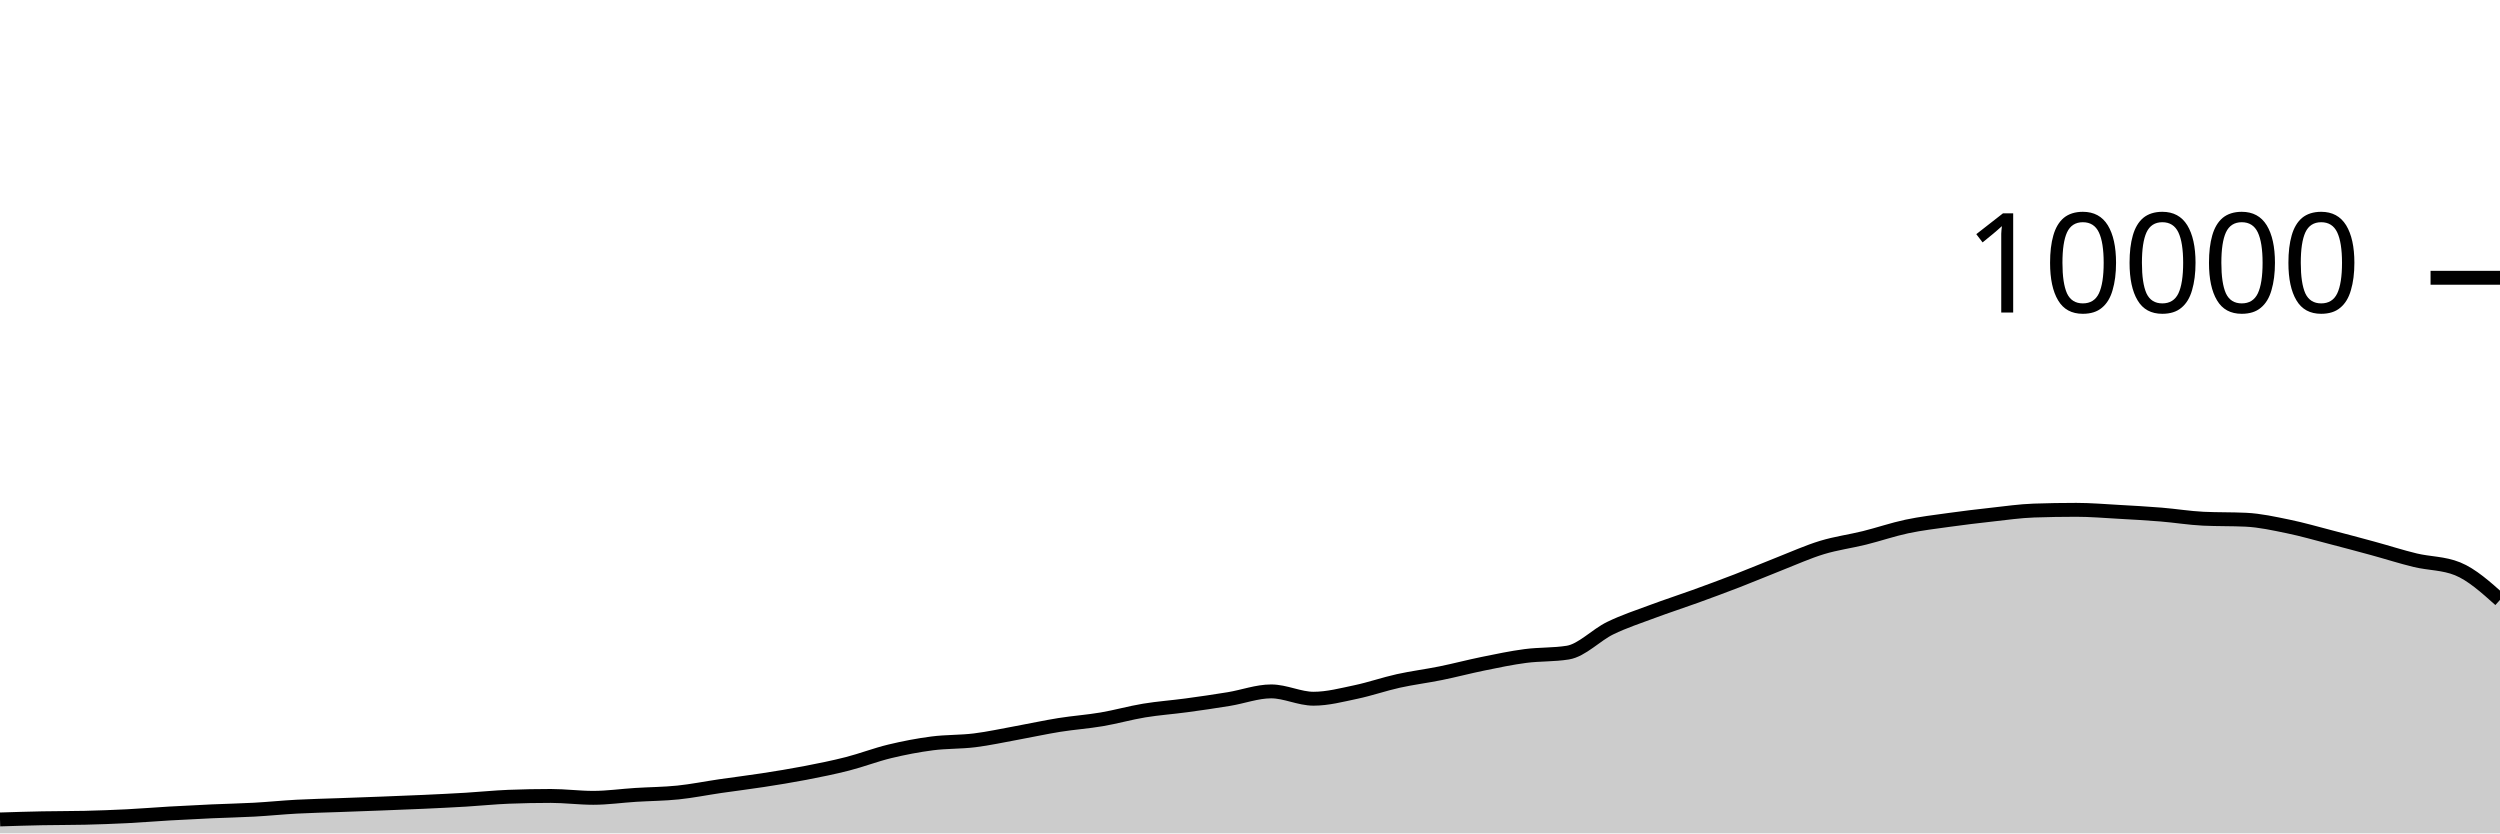
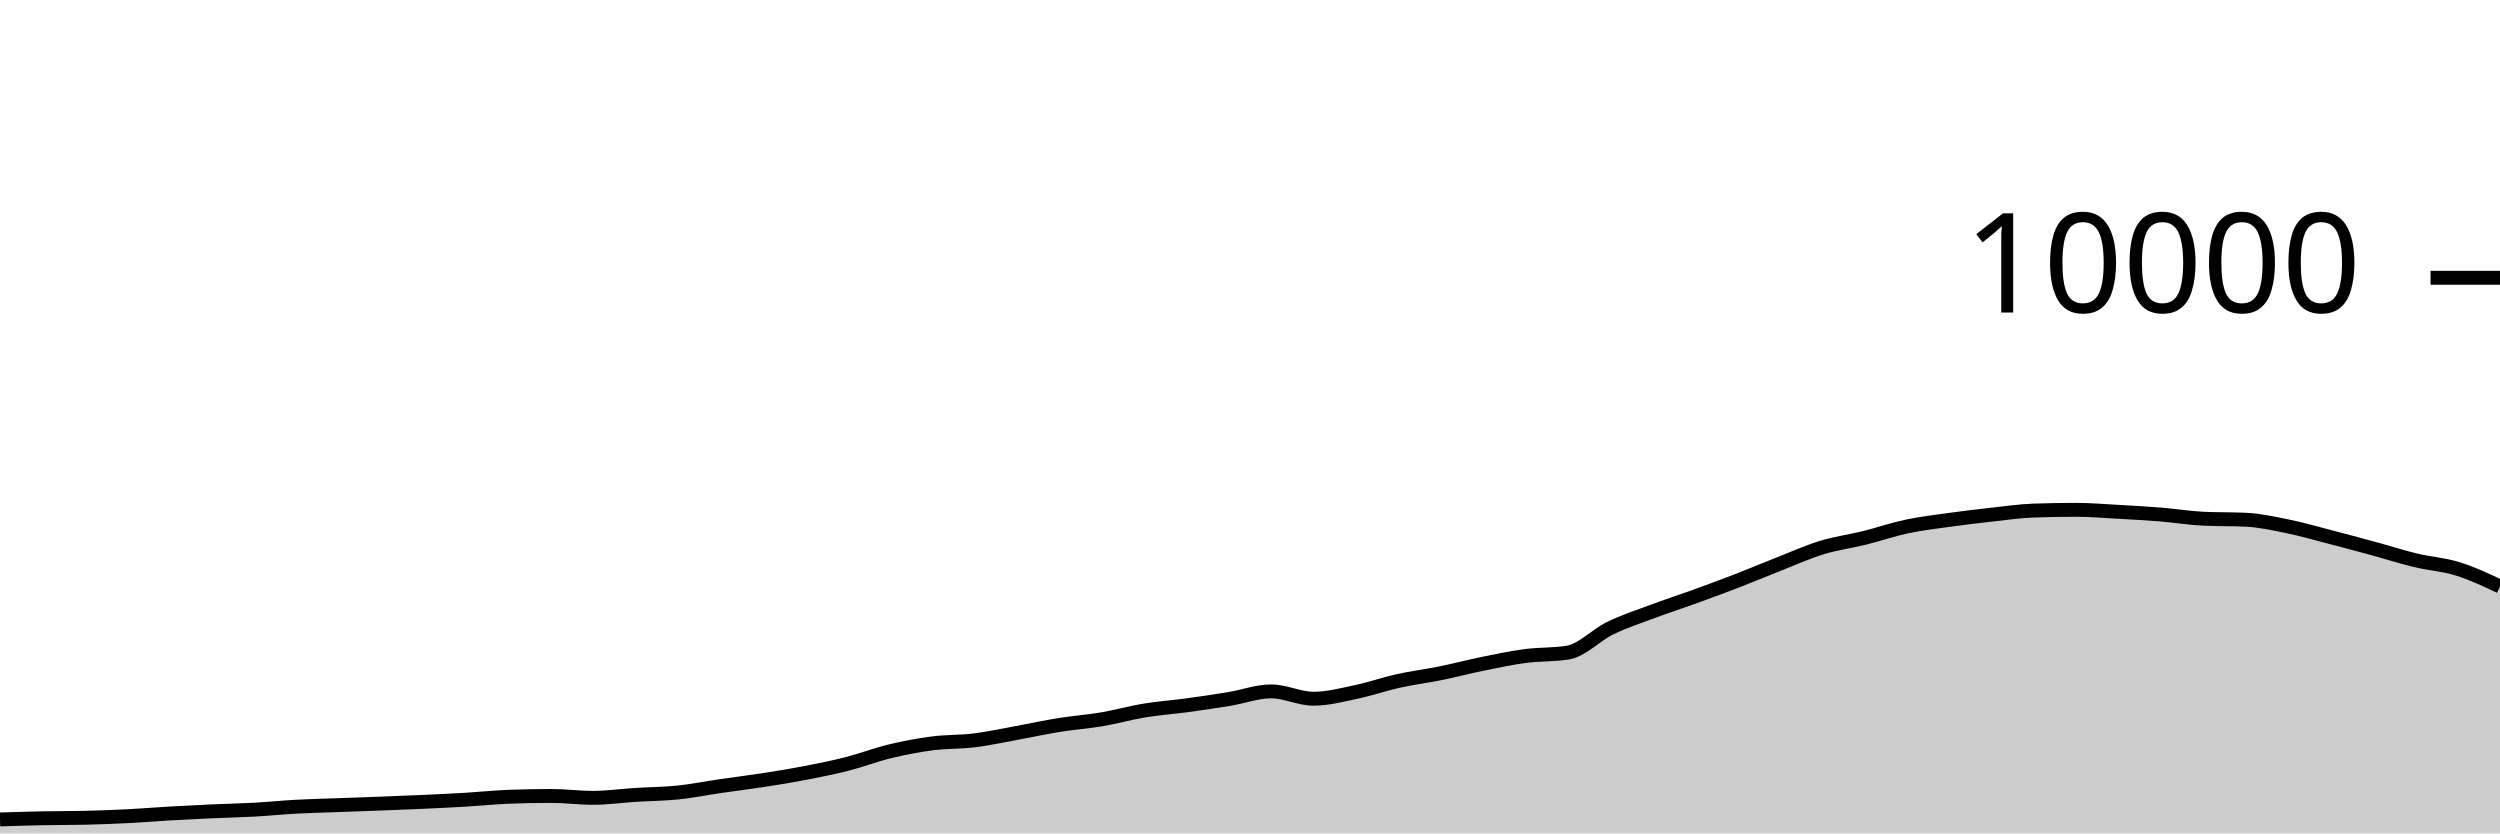
<svg xmlns="http://www.w3.org/2000/svg" viewBox="0 0 180 60">
  <g transform="translate(0,20)">
-     <path class="area" fill="rgba(0, 0, 0, 0.2)" d="M0,39C1.017,38.968,2.034,38.936,3.051,38.916C4.068,38.896,5.085,38.904,6.102,38.88C7.119,38.856,8.136,38.819,9.153,38.768C10.169,38.717,11.186,38.631,12.203,38.572C13.22,38.513,14.237,38.462,15.254,38.416C16.271,38.37,17.288,38.352,18.305,38.296C19.322,38.24,20.339,38.135,21.356,38.08C22.373,38.025,23.39,38.005,24.407,37.968C25.424,37.931,26.441,37.895,27.458,37.856C28.475,37.817,29.492,37.779,30.508,37.732C31.525,37.685,32.542,37.637,33.559,37.576C34.576,37.515,35.593,37.408,36.61,37.368C37.627,37.328,38.644,37.308,39.661,37.308C40.678,37.308,41.695,37.444,42.712,37.444C43.729,37.444,44.746,37.296,45.763,37.232C46.78,37.168,47.797,37.165,48.814,37.06C49.831,36.955,50.847,36.748,51.864,36.6C52.881,36.452,53.898,36.329,54.915,36.172C55.932,36.015,56.949,35.852,57.966,35.656C58.983,35.46,60,35.256,61.017,34.996C62.034,34.736,63.051,34.341,64.068,34.096C65.085,33.851,66.102,33.656,67.119,33.524C68.136,33.392,69.153,33.43,70.169,33.304C71.186,33.178,72.203,32.953,73.22,32.768C74.237,32.583,75.254,32.359,76.271,32.196C77.288,32.033,78.305,31.965,79.322,31.792C80.339,31.619,81.356,31.328,82.373,31.16C83.39,30.992,84.407,30.922,85.424,30.784C86.441,30.646,87.458,30.499,88.475,30.332C89.492,30.165,90.508,29.78,91.525,29.78C92.542,29.78,93.559,30.308,94.576,30.308C95.593,30.308,96.61,30.037,97.627,29.824C98.644,29.611,99.661,29.253,100.678,29.028C101.695,28.803,102.712,28.679,103.729,28.472C104.746,28.265,105.763,27.995,106.78,27.788C107.797,27.581,108.814,27.365,109.831,27.232C110.847,27.099,111.864,27.151,112.881,26.988C113.898,26.825,114.915,25.722,115.932,25.228C116.949,24.734,117.966,24.404,118.983,24.024C120,23.644,121.017,23.317,122.034,22.948C123.051,22.579,124.068,22.205,125.085,21.812C126.102,21.419,127.119,20.987,128.136,20.588C129.153,20.189,130.169,19.73,131.186,19.42C132.203,19.11,133.22,18.98,134.237,18.728C135.254,18.476,136.271,18.124,137.288,17.908C138.305,17.692,139.322,17.574,140.339,17.432C141.356,17.29,142.373,17.168,143.39,17.056C144.407,16.944,145.424,16.795,146.441,16.76C147.458,16.725,148.475,16.708,149.492,16.708C150.508,16.708,151.525,16.795,152.542,16.852C153.559,16.909,154.576,16.965,155.593,17.048C156.61,17.131,157.627,17.3,158.644,17.348C159.661,17.396,160.678,17.372,161.695,17.42C162.712,17.468,163.729,17.695,164.746,17.904C165.763,18.113,166.78,18.409,167.797,18.672C168.814,18.935,169.831,19.207,170.847,19.484C171.864,19.761,172.881,20.091,173.898,20.336C174.915,20.581,175.932,20.543,176.949,20.956C177.966,21.369,178.983,22.281,180,23.192L180,40C178.983,40,177.966,40,176.949,40C175.932,40,174.915,40,173.898,40C172.881,40,171.864,40,170.847,40C169.831,40,168.814,40,167.797,40C166.78,40,165.763,40,164.746,40C163.729,40,162.712,40,161.695,40C160.678,40,159.661,40,158.644,40C157.627,40,156.61,40,155.593,40C154.576,40,153.559,40,152.542,40C151.525,40,150.508,40,149.492,40C148.475,40,147.458,40,146.441,40C145.424,40,144.407,40,143.39,40C142.373,40,141.356,40,140.339,40C139.322,40,138.305,40,137.288,40C136.271,40,135.254,40,134.237,40C133.22,40,132.203,40,131.186,40C130.169,40,129.153,40,128.136,40C127.119,40,126.102,40,125.085,40C124.068,40,123.051,40,122.034,40C121.017,40,120,40,118.983,40C117.966,40,116.949,40,115.932,40C114.915,40,113.898,40,112.881,40C111.864,40,110.847,40,109.831,40C108.814,40,107.797,40,106.78,40C105.763,40,104.746,40,103.729,40C102.712,40,101.695,40,100.678,40C99.661,40,98.644,40,97.627,40C96.61,40,95.593,40,94.576,40C93.559,40,92.542,40,91.525,40C90.508,40,89.492,40,88.475,40C87.458,40,86.441,40,85.424,40C84.407,40,83.39,40,82.373,40C81.356,40,80.339,40,79.322,40C78.305,40,77.288,40,76.271,40C75.254,40,74.237,40,73.22,40C72.203,40,71.186,40,70.169,40C69.153,40,68.136,40,67.119,40C66.102,40,65.085,40,64.068,40C63.051,40,62.034,40,61.017,40C60,40,58.983,40,57.966,40C56.949,40,55.932,40,54.915,40C53.898,40,52.881,40,51.864,40C50.847,40,49.831,40,48.814,40C47.797,40,46.78,40,45.763,40C44.746,40,43.729,40,42.712,40C41.695,40,40.678,40,39.661,40C38.644,40,37.627,40,36.61,40C35.593,40,34.576,40,33.559,40C32.542,40,31.525,40,30.508,40C29.492,40,28.475,40,27.458,40C26.441,40,25.424,40,24.407,40C23.39,40,22.373,40,21.356,40C20.339,40,19.322,40,18.305,40C17.288,40,16.271,40,15.254,40C14.237,40,13.22,40,12.203,40C11.186,40,10.169,40,9.153,40C8.136,40,7.119,40,6.102,40C5.085,40,4.068,40,3.051,40C2.034,40,1.017,40,0,40Z" />
-     <path class="line" stroke="black" fill="none" d="M0,39C1.017,38.968,2.034,38.936,3.051,38.916C4.068,38.896,5.085,38.904,6.102,38.88C7.119,38.856,8.136,38.819,9.153,38.768C10.169,38.717,11.186,38.631,12.203,38.572C13.22,38.513,14.237,38.462,15.254,38.416C16.271,38.37,17.288,38.352,18.305,38.296C19.322,38.24,20.339,38.135,21.356,38.08C22.373,38.025,23.39,38.005,24.407,37.968C25.424,37.931,26.441,37.895,27.458,37.856C28.475,37.817,29.492,37.779,30.508,37.732C31.525,37.685,32.542,37.637,33.559,37.576C34.576,37.515,35.593,37.408,36.61,37.368C37.627,37.328,38.644,37.308,39.661,37.308C40.678,37.308,41.695,37.444,42.712,37.444C43.729,37.444,44.746,37.296,45.763,37.232C46.78,37.168,47.797,37.165,48.814,37.06C49.831,36.955,50.847,36.748,51.864,36.6C52.881,36.452,53.898,36.329,54.915,36.172C55.932,36.015,56.949,35.852,57.966,35.656C58.983,35.46,60,35.256,61.017,34.996C62.034,34.736,63.051,34.341,64.068,34.096C65.085,33.851,66.102,33.656,67.119,33.524C68.136,33.392,69.153,33.43,70.169,33.304C71.186,33.178,72.203,32.953,73.22,32.768C74.237,32.583,75.254,32.359,76.271,32.196C77.288,32.033,78.305,31.965,79.322,31.792C80.339,31.619,81.356,31.328,82.373,31.16C83.39,30.992,84.407,30.922,85.424,30.784C86.441,30.646,87.458,30.499,88.475,30.332C89.492,30.165,90.508,29.78,91.525,29.78C92.542,29.78,93.559,30.308,94.576,30.308C95.593,30.308,96.61,30.037,97.627,29.824C98.644,29.611,99.661,29.253,100.678,29.028C101.695,28.803,102.712,28.679,103.729,28.472C104.746,28.265,105.763,27.995,106.78,27.788C107.797,27.581,108.814,27.365,109.831,27.232C110.847,27.099,111.864,27.151,112.881,26.988C113.898,26.825,114.915,25.722,115.932,25.228C116.949,24.734,117.966,24.404,118.983,24.024C120,23.644,121.017,23.317,122.034,22.948C123.051,22.579,124.068,22.205,125.085,21.812C126.102,21.419,127.119,20.987,128.136,20.588C129.153,20.189,130.169,19.73,131.186,19.42C132.203,19.11,133.22,18.98,134.237,18.728C135.254,18.476,136.271,18.124,137.288,17.908C138.305,17.692,139.322,17.574,140.339,17.432C141.356,17.29,142.373,17.168,143.39,17.056C144.407,16.944,145.424,16.795,146.441,16.76C147.458,16.725,148.475,16.708,149.492,16.708C150.508,16.708,151.525,16.795,152.542,16.852C153.559,16.909,154.576,16.965,155.593,17.048C156.61,17.131,157.627,17.3,158.644,17.348C159.661,17.396,160.678,17.372,161.695,17.42C162.712,17.468,163.729,17.695,164.746,17.904C165.763,18.113,166.78,18.409,167.797,18.672C168.814,18.935,169.831,19.207,170.847,19.484C171.864,19.761,172.881,20.091,173.898,20.336C174.915,20.581,175.932,20.543,176.949,20.956C177.966,21.369,178.983,22.281,180,23.192" />
+     <path class="area" fill="rgba(0, 0, 0, 0.2)" d="M0,39C1.017,38.968,2.034,38.936,3.051,38.916C4.068,38.896,5.085,38.904,6.102,38.88C7.119,38.856,8.136,38.819,9.153,38.768C10.169,38.717,11.186,38.631,12.203,38.572C13.22,38.513,14.237,38.462,15.254,38.416C16.271,38.37,17.288,38.352,18.305,38.296C19.322,38.24,20.339,38.135,21.356,38.08C22.373,38.025,23.39,38.005,24.407,37.968C25.424,37.931,26.441,37.895,27.458,37.856C28.475,37.817,29.492,37.779,30.508,37.732C31.525,37.685,32.542,37.637,33.559,37.576C34.576,37.515,35.593,37.408,36.61,37.368C37.627,37.328,38.644,37.308,39.661,37.308C40.678,37.308,41.695,37.444,42.712,37.444C43.729,37.444,44.746,37.296,45.763,37.232C46.78,37.168,47.797,37.165,48.814,37.06C49.831,36.955,50.847,36.748,51.864,36.6C52.881,36.452,53.898,36.329,54.915,36.172C55.932,36.015,56.949,35.852,57.966,35.656C58.983,35.46,60,35.256,61.017,34.996C62.034,34.736,63.051,34.341,64.068,34.096C65.085,33.851,66.102,33.656,67.119,33.524C68.136,33.392,69.153,33.43,70.169,33.304C71.186,33.178,72.203,32.953,73.22,32.768C74.237,32.583,75.254,32.359,76.271,32.196C77.288,32.033,78.305,31.965,79.322,31.792C80.339,31.619,81.356,31.328,82.373,31.16C83.39,30.992,84.407,30.922,85.424,30.784C86.441,30.646,87.458,30.499,88.475,30.332C89.492,30.165,90.508,29.78,91.525,29.78C92.542,29.78,93.559,30.308,94.576,30.308C95.593,30.308,96.61,30.037,97.627,29.824C98.644,29.611,99.661,29.253,100.678,29.028C101.695,28.803,102.712,28.679,103.729,28.472C104.746,28.265,105.763,27.995,106.78,27.788C107.797,27.581,108.814,27.365,109.831,27.232C110.847,27.099,111.864,27.151,112.881,26.988C113.898,26.825,114.915,25.722,115.932,25.228C116.949,24.734,117.966,24.404,118.983,24.024C120,23.644,121.017,23.317,122.034,22.948C123.051,22.579,124.068,22.205,125.085,21.812C126.102,21.419,127.119,20.987,128.136,20.588C129.153,20.189,130.169,19.73,131.186,19.42C132.203,19.11,133.22,18.98,134.237,18.728C135.254,18.476,136.271,18.124,137.288,17.908C138.305,17.692,139.322,17.574,140.339,17.432C141.356,17.29,142.373,17.168,143.39,17.056C144.407,16.944,145.424,16.795,146.441,16.76C147.458,16.725,148.475,16.708,149.492,16.708C150.508,16.708,151.525,16.795,152.542,16.852C153.559,16.909,154.576,16.965,155.593,17.048C156.61,17.131,157.627,17.3,158.644,17.348C159.661,17.396,160.678,17.372,161.695,17.42C162.712,17.468,163.729,17.695,164.746,17.904C165.763,18.113,166.78,18.409,167.797,18.672C168.814,18.935,169.831,19.207,170.847,19.484C171.864,19.761,172.881,20.091,173.898,20.336C174.915,20.581,175.932,20.641,176.949,20.956C177.966,21.271,178.983,21.75,180,22.228L180,40C178.983,40,177.966,40,176.949,40C175.932,40,174.915,40,173.898,40C172.881,40,171.864,40,170.847,40C169.831,40,168.814,40,167.797,40C166.78,40,165.763,40,164.746,40C163.729,40,162.712,40,161.695,40C160.678,40,159.661,40,158.644,40C157.627,40,156.61,40,155.593,40C154.576,40,153.559,40,152.542,40C151.525,40,150.508,40,149.492,40C148.475,40,147.458,40,146.441,40C145.424,40,144.407,40,143.39,40C142.373,40,141.356,40,140.339,40C139.322,40,138.305,40,137.288,40C136.271,40,135.254,40,134.237,40C133.22,40,132.203,40,131.186,40C130.169,40,129.153,40,128.136,40C127.119,40,126.102,40,125.085,40C124.068,40,123.051,40,122.034,40C121.017,40,120,40,118.983,40C117.966,40,116.949,40,115.932,40C114.915,40,113.898,40,112.881,40C111.864,40,110.847,40,109.831,40C108.814,40,107.797,40,106.78,40C105.763,40,104.746,40,103.729,40C102.712,40,101.695,40,100.678,40C99.661,40,98.644,40,97.627,40C96.61,40,95.593,40,94.576,40C93.559,40,92.542,40,91.525,40C90.508,40,89.492,40,88.475,40C87.458,40,86.441,40,85.424,40C84.407,40,83.39,40,82.373,40C81.356,40,80.339,40,79.322,40C78.305,40,77.288,40,76.271,40C75.254,40,74.237,40,73.22,40C72.203,40,71.186,40,70.169,40C69.153,40,68.136,40,67.119,40C66.102,40,65.085,40,64.068,40C63.051,40,62.034,40,61.017,40C60,40,58.983,40,57.966,40C56.949,40,55.932,40,54.915,40C53.898,40,52.881,40,51.864,40C50.847,40,49.831,40,48.814,40C47.797,40,46.78,40,45.763,40C44.746,40,43.729,40,42.712,40C41.695,40,40.678,40,39.661,40C38.644,40,37.627,40,36.61,40C35.593,40,34.576,40,33.559,40C32.542,40,31.525,40,30.508,40C29.492,40,28.475,40,27.458,40C26.441,40,25.424,40,24.407,40C23.39,40,22.373,40,21.356,40C20.339,40,19.322,40,18.305,40C17.288,40,16.271,40,15.254,40C14.237,40,13.22,40,12.203,40C11.186,40,10.169,40,9.153,40C8.136,40,7.119,40,6.102,40C5.085,40,4.068,40,3.051,40C2.034,40,1.017,40,0,40Z" />
+     <path class="line" stroke="black" fill="none" d="M0,39C1.017,38.968,2.034,38.936,3.051,38.916C4.068,38.896,5.085,38.904,6.102,38.88C7.119,38.856,8.136,38.819,9.153,38.768C10.169,38.717,11.186,38.631,12.203,38.572C13.22,38.513,14.237,38.462,15.254,38.416C16.271,38.37,17.288,38.352,18.305,38.296C19.322,38.24,20.339,38.135,21.356,38.08C22.373,38.025,23.39,38.005,24.407,37.968C25.424,37.931,26.441,37.895,27.458,37.856C28.475,37.817,29.492,37.779,30.508,37.732C31.525,37.685,32.542,37.637,33.559,37.576C34.576,37.515,35.593,37.408,36.61,37.368C37.627,37.328,38.644,37.308,39.661,37.308C40.678,37.308,41.695,37.444,42.712,37.444C43.729,37.444,44.746,37.296,45.763,37.232C46.78,37.168,47.797,37.165,48.814,37.06C49.831,36.955,50.847,36.748,51.864,36.6C52.881,36.452,53.898,36.329,54.915,36.172C55.932,36.015,56.949,35.852,57.966,35.656C58.983,35.46,60,35.256,61.017,34.996C62.034,34.736,63.051,34.341,64.068,34.096C65.085,33.851,66.102,33.656,67.119,33.524C68.136,33.392,69.153,33.43,70.169,33.304C71.186,33.178,72.203,32.953,73.22,32.768C74.237,32.583,75.254,32.359,76.271,32.196C77.288,32.033,78.305,31.965,79.322,31.792C80.339,31.619,81.356,31.328,82.373,31.16C83.39,30.992,84.407,30.922,85.424,30.784C86.441,30.646,87.458,30.499,88.475,30.332C89.492,30.165,90.508,29.78,91.525,29.78C92.542,29.78,93.559,30.308,94.576,30.308C95.593,30.308,96.61,30.037,97.627,29.824C98.644,29.611,99.661,29.253,100.678,29.028C101.695,28.803,102.712,28.679,103.729,28.472C104.746,28.265,105.763,27.995,106.78,27.788C107.797,27.581,108.814,27.365,109.831,27.232C110.847,27.099,111.864,27.151,112.881,26.988C113.898,26.825,114.915,25.722,115.932,25.228C116.949,24.734,117.966,24.404,118.983,24.024C120,23.644,121.017,23.317,122.034,22.948C123.051,22.579,124.068,22.205,125.085,21.812C126.102,21.419,127.119,20.987,128.136,20.588C129.153,20.189,130.169,19.73,131.186,19.42C132.203,19.11,133.22,18.98,134.237,18.728C135.254,18.476,136.271,18.124,137.288,17.908C138.305,17.692,139.322,17.574,140.339,17.432C141.356,17.29,142.373,17.168,143.39,17.056C144.407,16.944,145.424,16.795,146.441,16.76C147.458,16.725,148.475,16.708,149.492,16.708C150.508,16.708,151.525,16.795,152.542,16.852C153.559,16.909,154.576,16.965,155.593,17.048C156.61,17.131,157.627,17.3,158.644,17.348C159.661,17.396,160.678,17.372,161.695,17.42C162.712,17.468,163.729,17.695,164.746,17.904C165.763,18.113,166.78,18.409,167.797,18.672C168.814,18.935,169.831,19.207,170.847,19.484C171.864,19.761,172.881,20.091,173.898,20.336C174.915,20.581,175.932,20.641,176.949,20.956C177.966,21.271,178.983,21.75,180,22.228" />
    <path class="axis-ceiling" stroke-width="1" stroke="black" fill="none" d="M175,0L180,0" />
    <text class="axis-ceiling-label" font-family="sans-serif" text-anchor="end" font-size="10px" x="170" y="2.5">10000</text>
  </g>
</svg>
